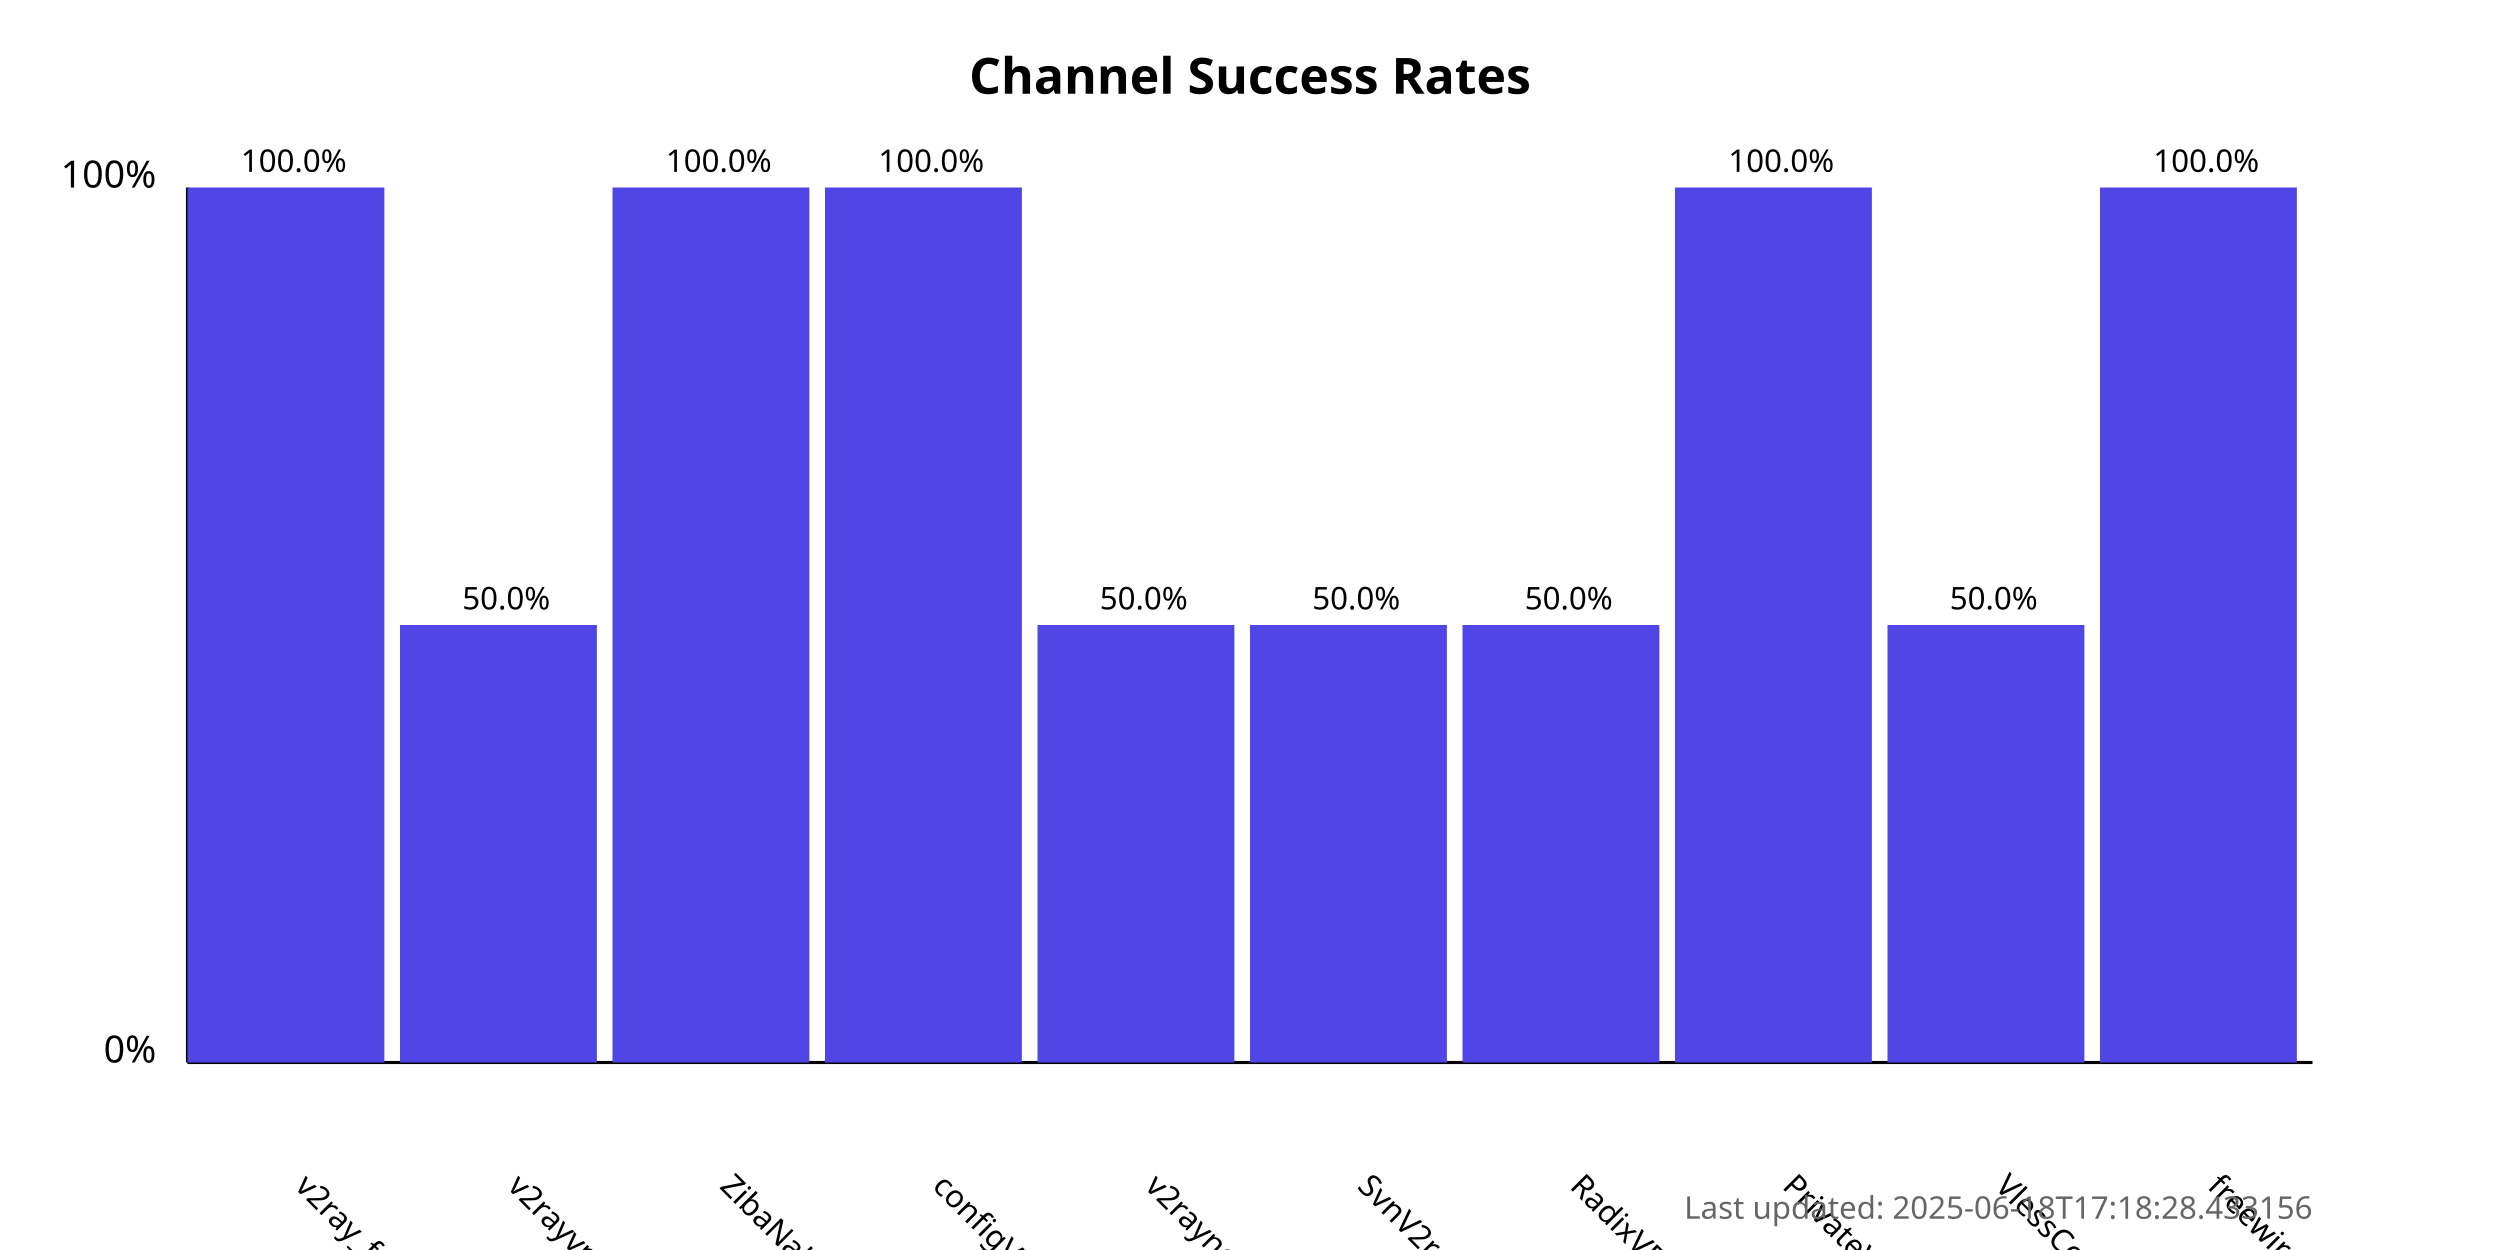
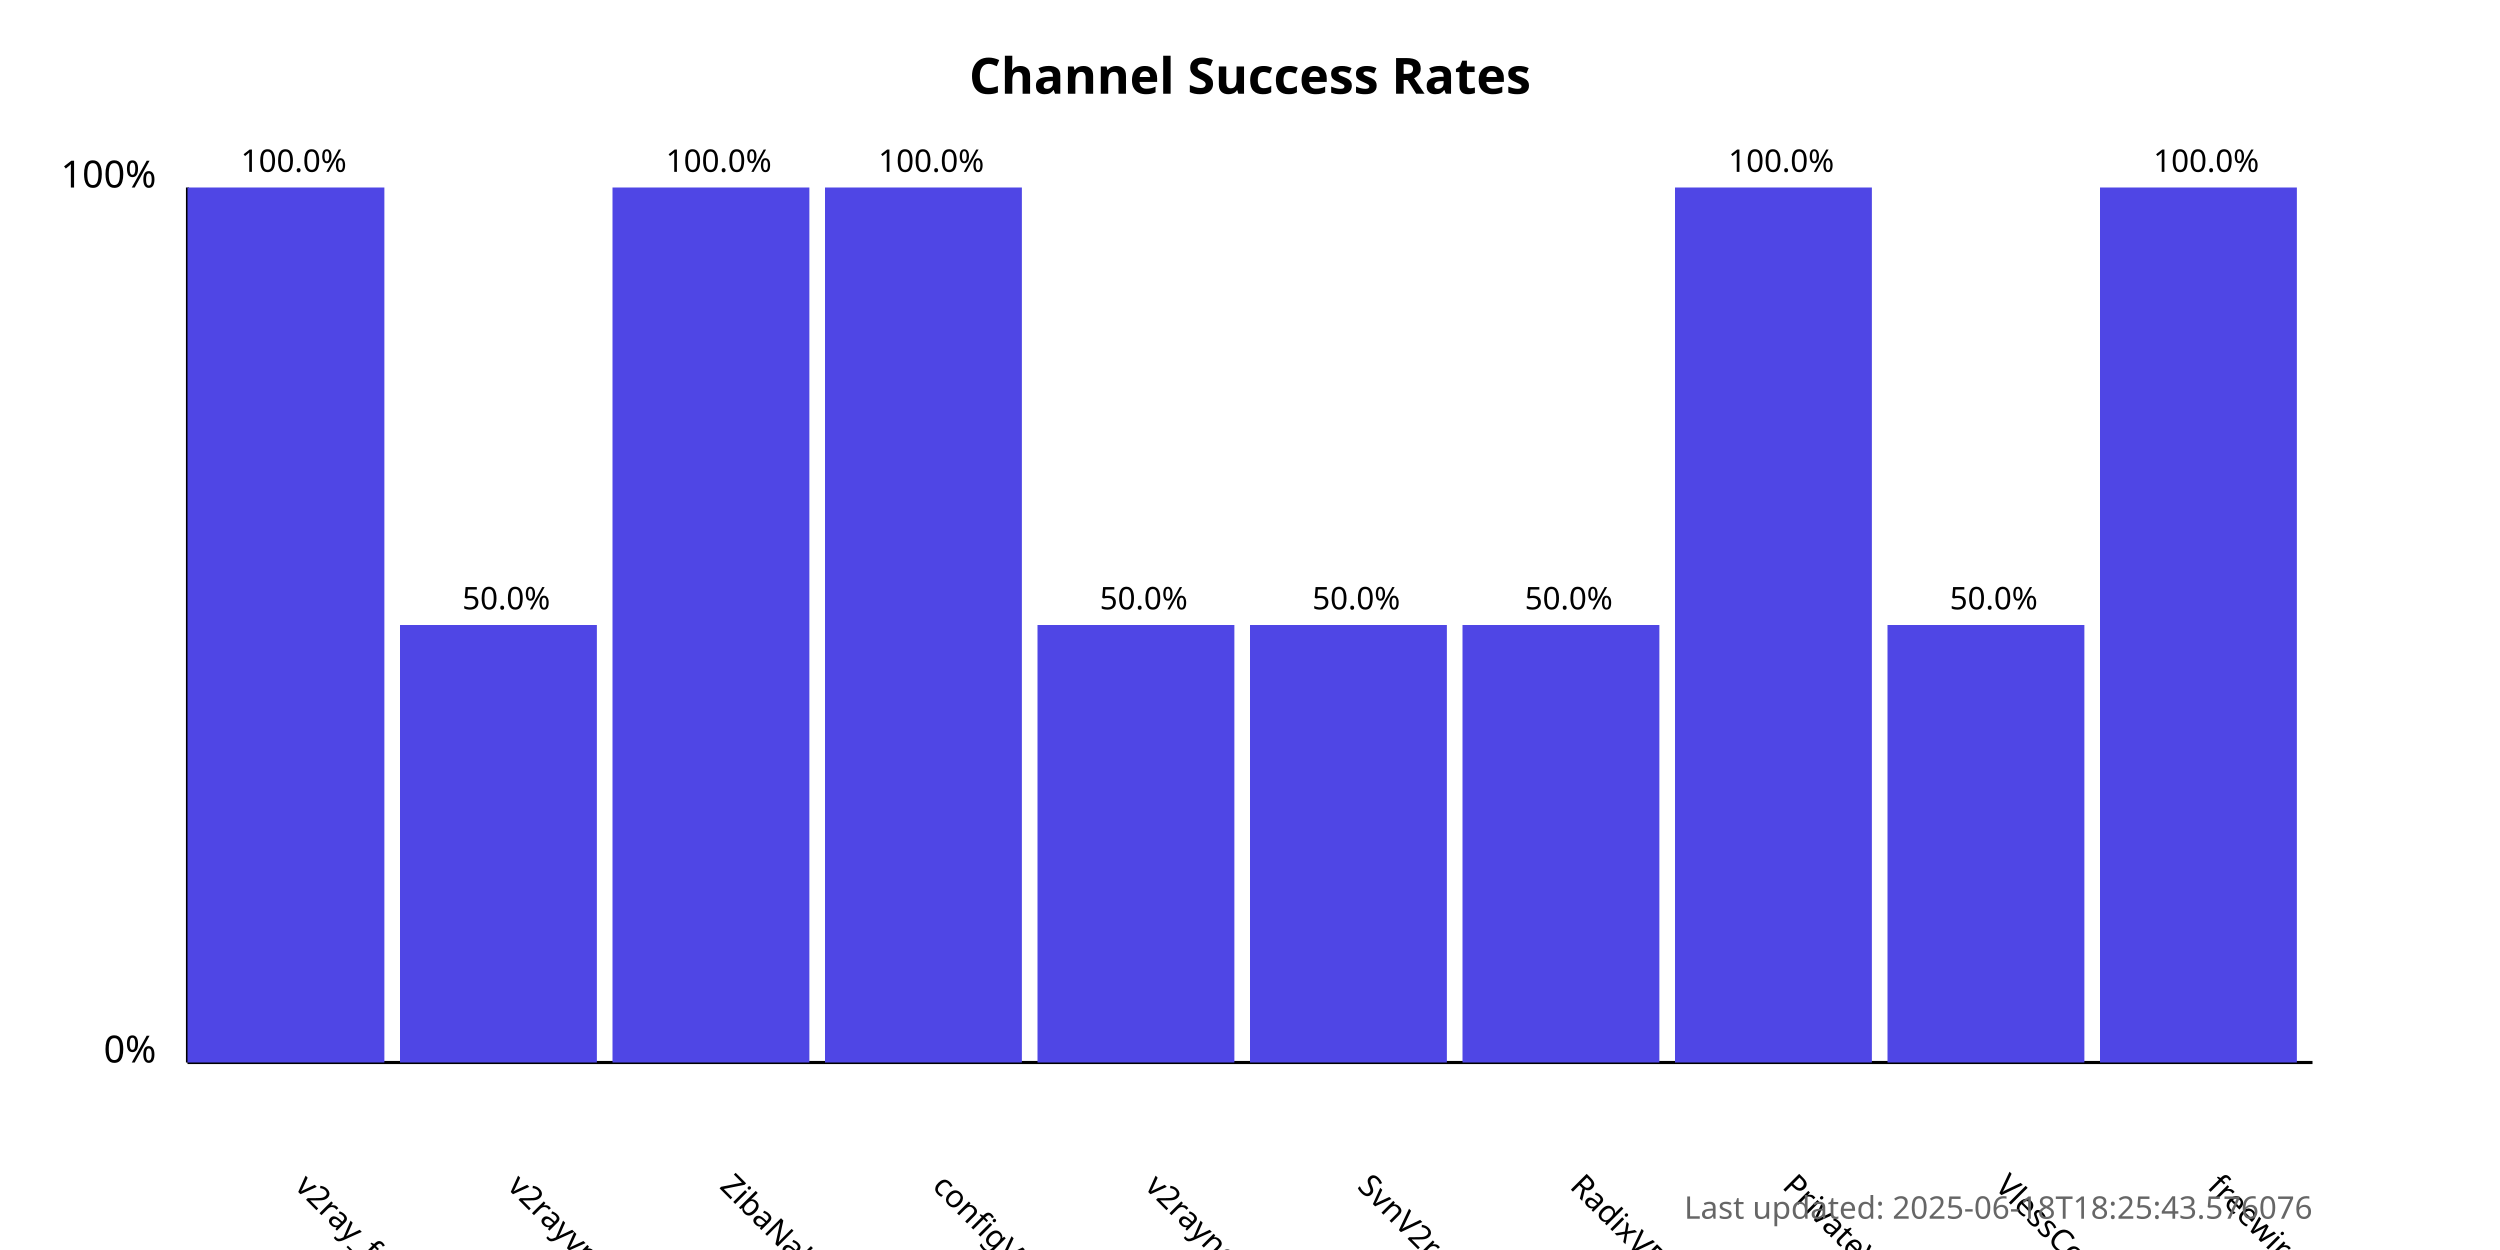
<svg xmlns="http://www.w3.org/2000/svg" width="800" height="400">
  <style>
            .chart-title { font: bold 16px sans-serif; }
            .axis-label { font: 12px sans-serif; }
            .tick-label { font: 10px sans-serif; }
            .bar { fill: #4f46e5; }
            .bar:hover { fill: #6366f1; }
            .timestamp { font: 10px sans-serif; fill: #666; }
        </style>
  <text x="400.0" y="30" text-anchor="middle" class="chart-title">
            Channel Success Rates
        </text>
  <line x1="60" y1="340" x2="60" y2="60" stroke="black" stroke-width="1" />
  <line x1="60" y1="340" x2="740" y2="340" stroke="black" stroke-width="1" />
  <text x="50" y="340" text-anchor="end" class="axis-label">0%</text>
  <text x="50" y="60" text-anchor="end" class="axis-label">100%</text>
  <g>
    <rect x="60" y="60.0" width="63.0" height="280.0" class="bar" />
    <text x="94.0" y="380" transform="rotate(45, 94.0, 380)" text-anchor="start" class="tick-label">
                v2ray_free_conf
            </text>
    <text x="94.0" y="55.0" text-anchor="middle" class="tick-label">
                100.0%
            </text>
  </g>
  <g>
    <rect x="128.0" y="200.0" width="63.0" height="140.0" class="bar" />
    <text x="162.0" y="380" transform="rotate(45, 162.0, 380)" text-anchor="start" class="tick-label">
                v2rayvpno
            </text>
    <text x="162.0" y="195.0" text-anchor="middle" class="tick-label">
                50.0%
            </text>
  </g>
  <g>
    <rect x="196.0" y="60.0" width="63.0" height="280.0" class="bar" />
    <text x="230.0" y="380" transform="rotate(45, 230.0, 380)" text-anchor="start" class="tick-label">
                ZibaNabz
            </text>
    <text x="230.0" y="55.0" text-anchor="middle" class="tick-label">
                100.0%
            </text>
  </g>
  <g>
    <rect x="264.0" y="60.0" width="63.0" height="280.0" class="bar" />
    <text x="298.0" y="380" transform="rotate(45, 298.0, 380)" text-anchor="start" class="tick-label">
                configV2rayForFree
            </text>
    <text x="298.0" y="55.0" text-anchor="middle" class="tick-label">
                100.0%
            </text>
  </g>
  <g>
    <rect x="332.0" y="200.0" width="63.0" height="140.0" class="bar" />
    <text x="366.0" y="380" transform="rotate(45, 366.0, 380)" text-anchor="start" class="tick-label">
                v2rayngvpn
            </text>
    <text x="366.0" y="195.0" text-anchor="middle" class="tick-label">
                50.0%
            </text>
  </g>
  <g>
    <rect x="400.0" y="200.0" width="63.0" height="140.0" class="bar" />
    <text x="434.0" y="380" transform="rotate(45, 434.0, 380)" text-anchor="start" class="tick-label">
                SvnV2ray
            </text>
    <text x="434.0" y="195.0" text-anchor="middle" class="tick-label">
                50.0%
            </text>
  </g>
  <g>
    <rect x="468.0" y="200.0" width="63.0" height="140.0" class="bar" />
    <text x="502.0" y="380" transform="rotate(45, 502.0, 380)" text-anchor="start" class="tick-label">
                RadixVPN
            </text>
    <text x="502.0" y="195.0" text-anchor="middle" class="tick-label">
                50.0%
            </text>
  </g>
  <g>
    <rect x="536.0" y="60.0" width="63.0" height="280.0" class="bar" />
    <text x="570.0" y="380" transform="rotate(45, 570.0, 380)" text-anchor="start" class="tick-label">
                PrivateVPNs
            </text>
    <text x="570.0" y="55.0" text-anchor="middle" class="tick-label">
                100.0%
            </text>
  </g>
  <g>
    <rect x="604.0" y="200.0" width="63.0" height="140.0" class="bar" />
    <text x="638.0" y="380" transform="rotate(45, 638.0, 380)" text-anchor="start" class="tick-label">
                VlessConfig
            </text>
    <text x="638.0" y="195.0" text-anchor="middle" class="tick-label">
                50.0%
            </text>
  </g>
  <g>
    <rect x="672.0" y="60.0" width="63.0" height="280.0" class="bar" />
    <text x="706.0" y="380" transform="rotate(45, 706.0, 380)" text-anchor="start" class="tick-label">
                freewireguard
            </text>
    <text x="706.0" y="55.0" text-anchor="middle" class="tick-label">
                100.0%
            </text>
  </g>
  <text x="740" y="390" text-anchor="end" class="timestamp">
-             Last updated: 2025-06-18T17:18:28.433156
+             Last updated: 2025-06-18T18:25:43.576076
        </text>
</svg>
